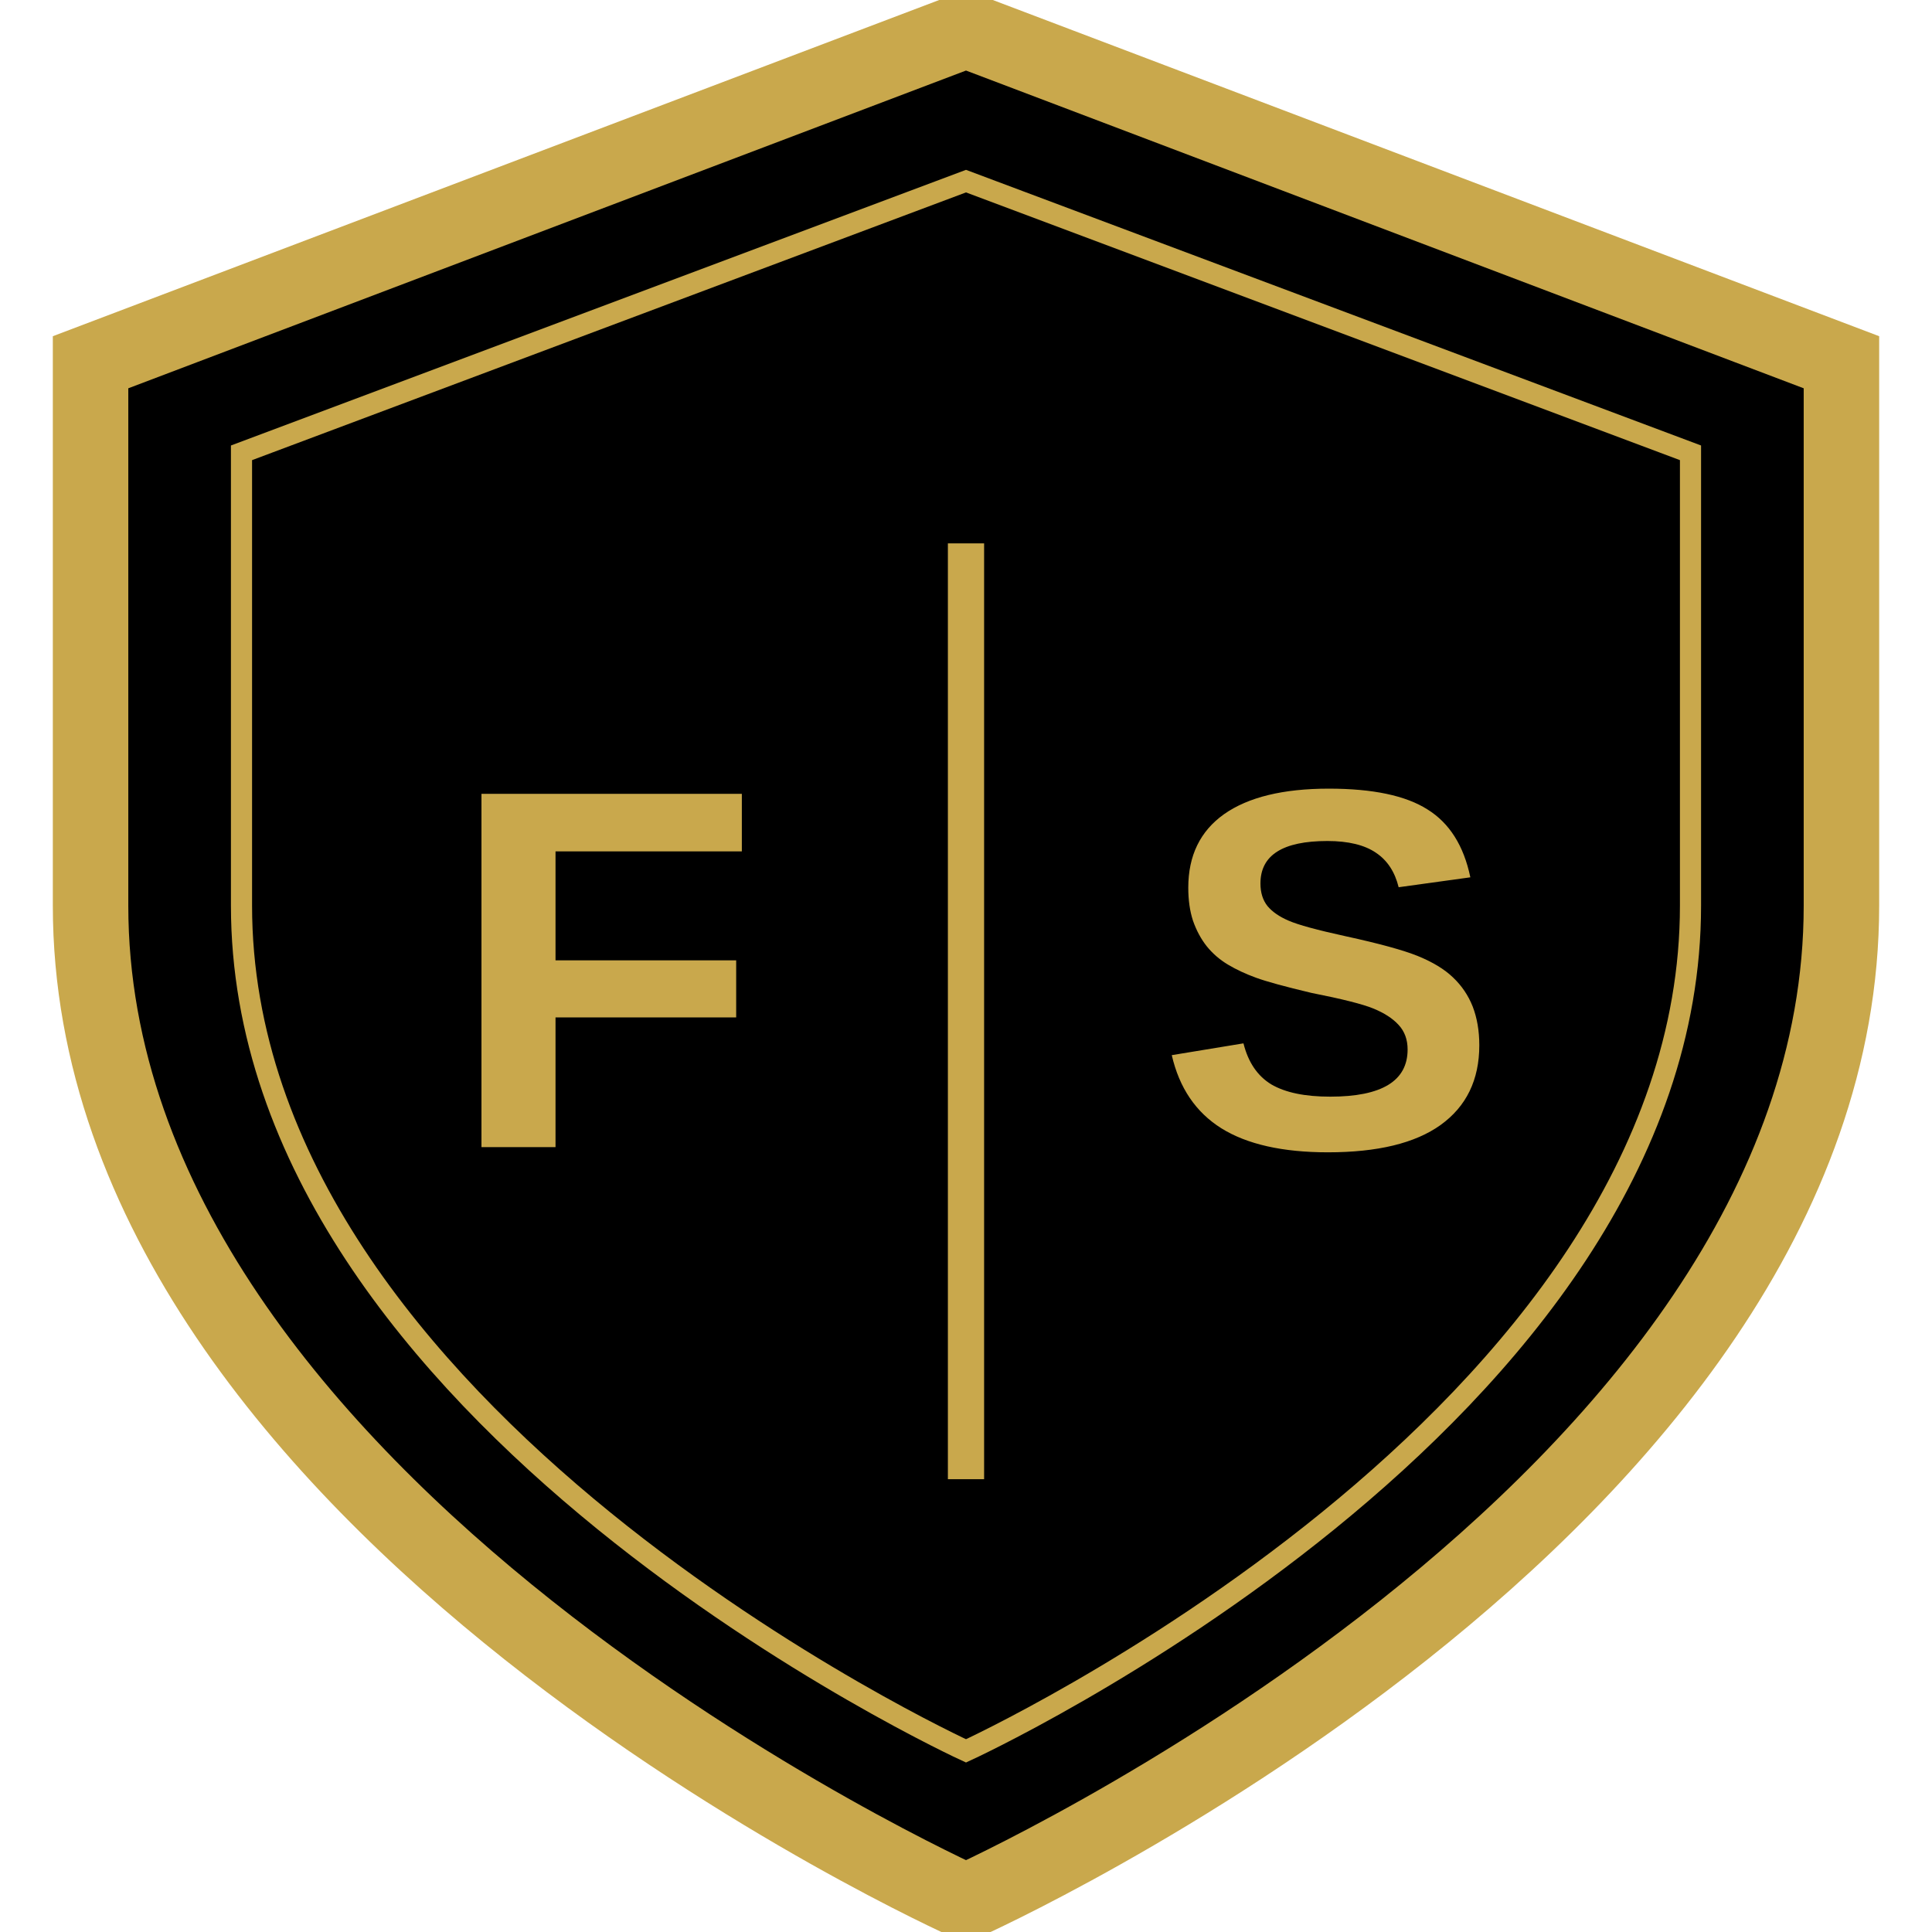
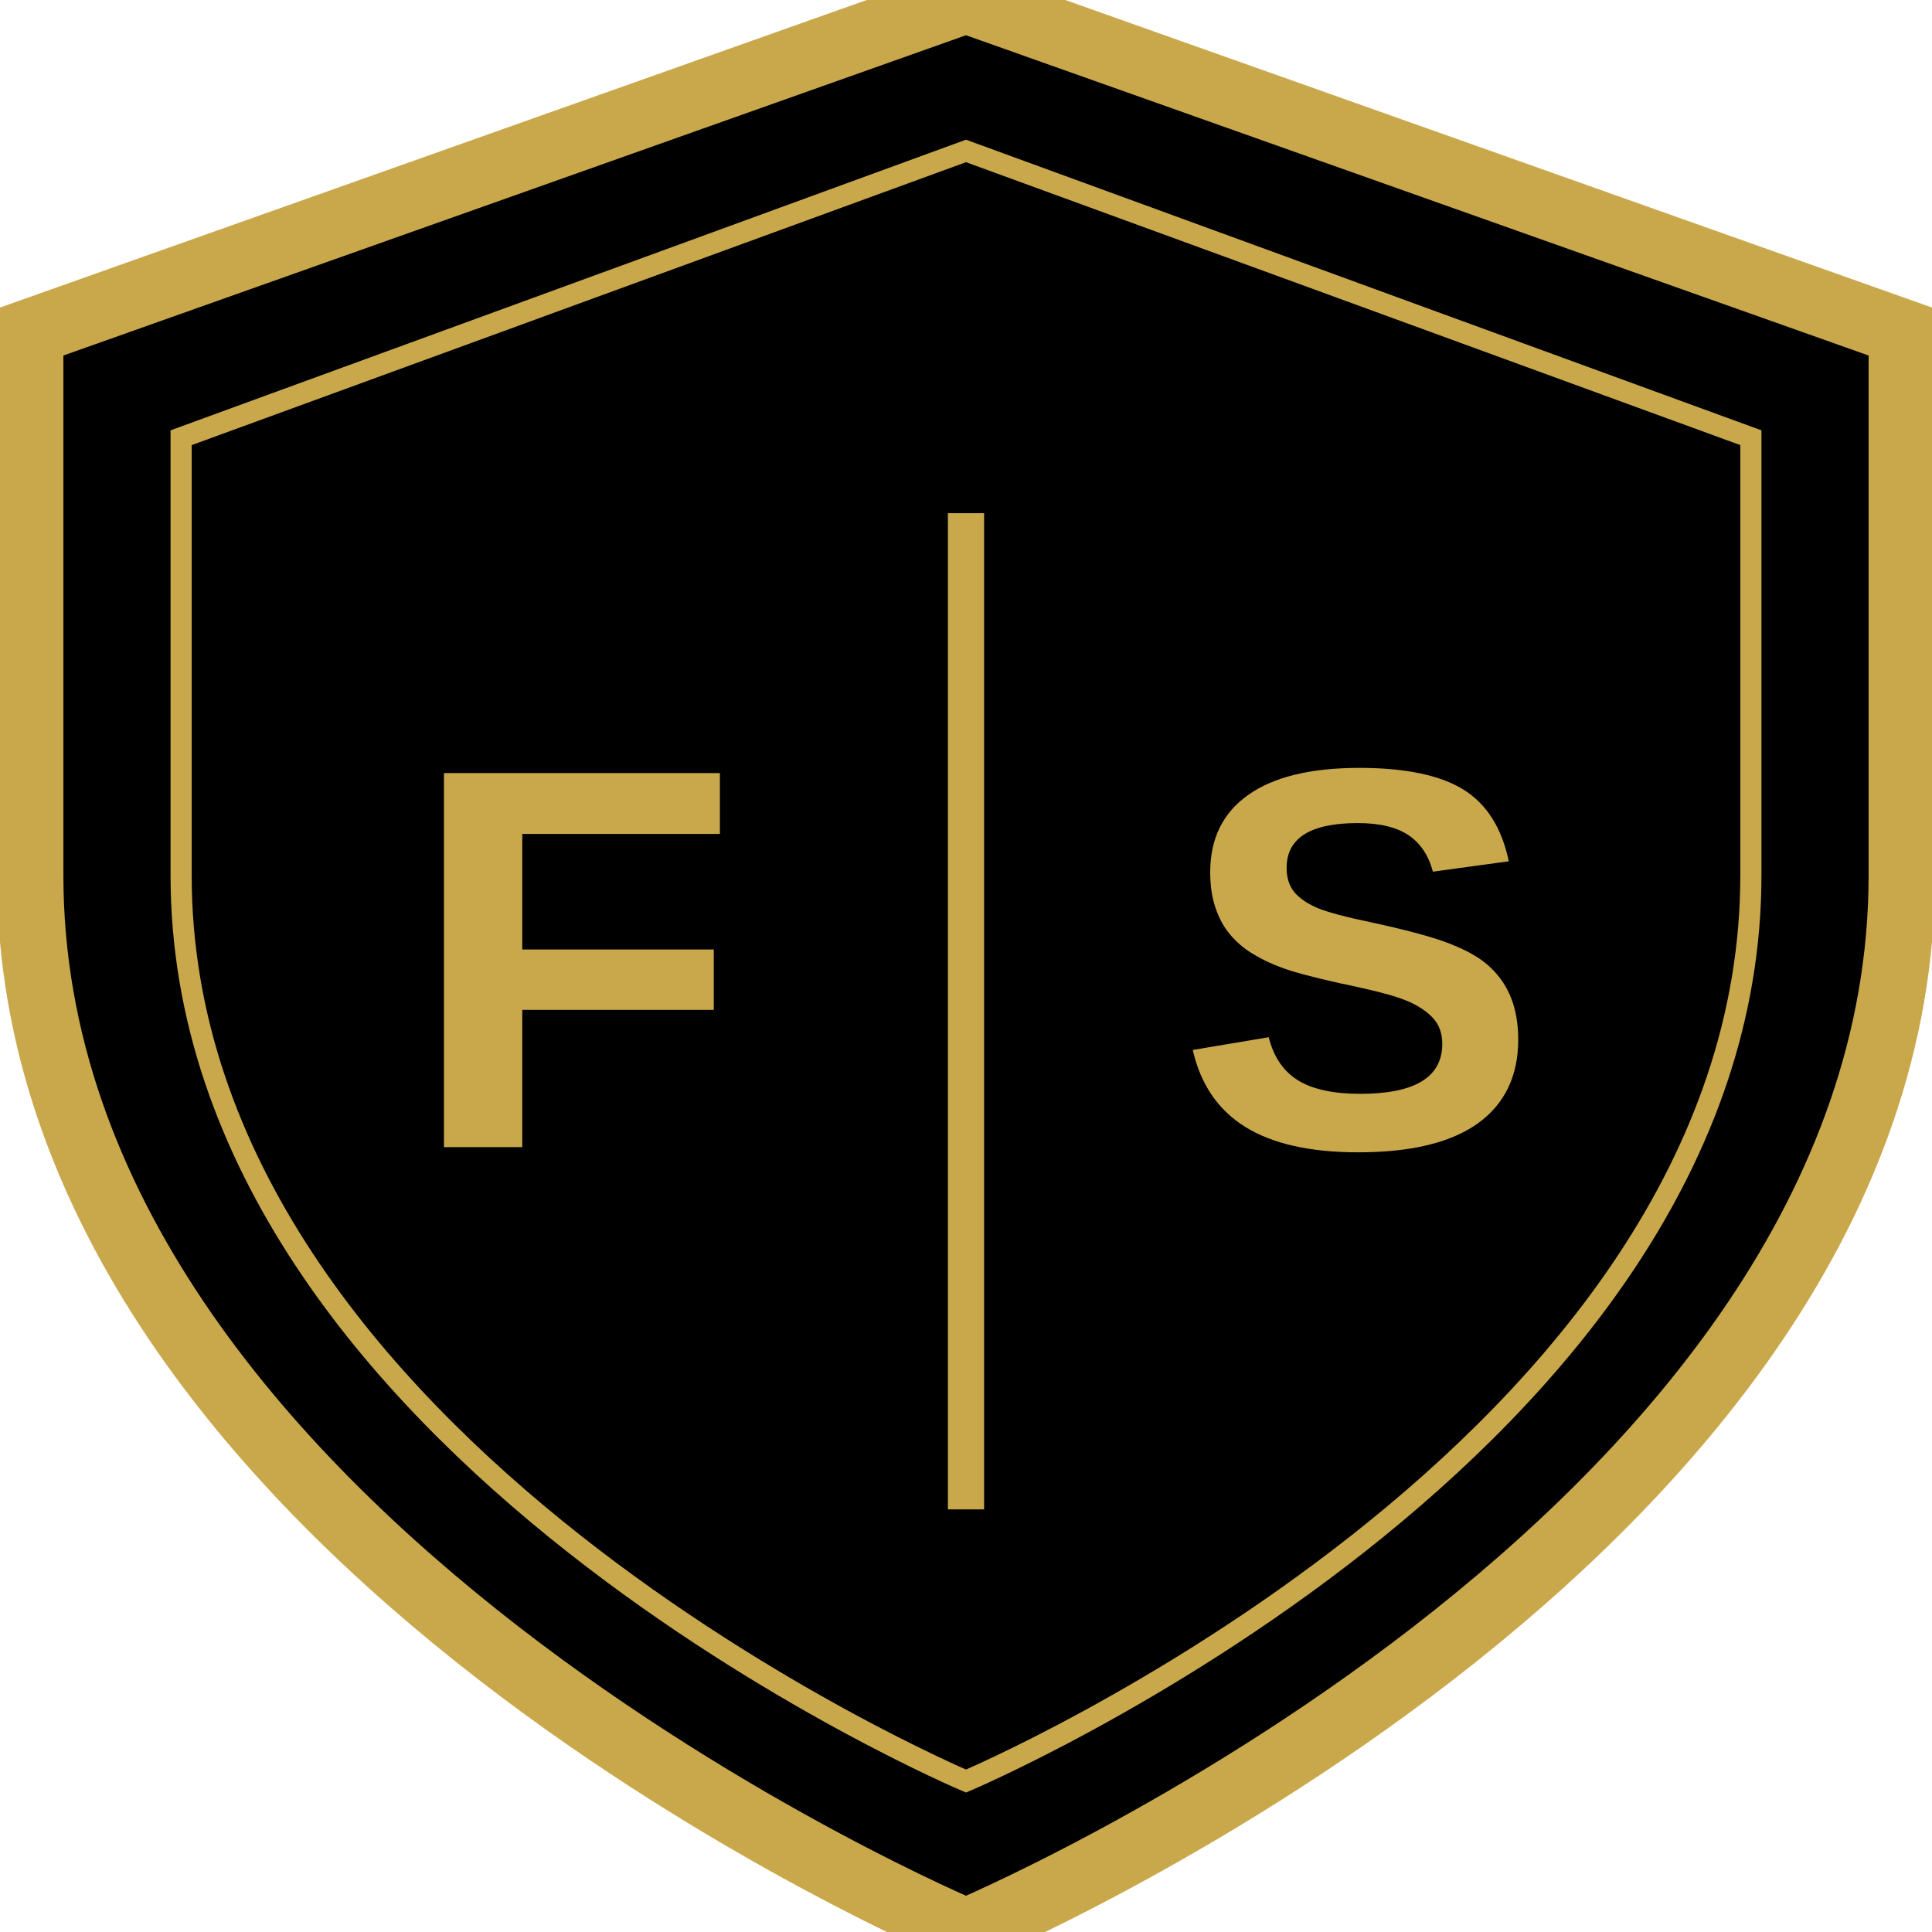
<svg xmlns="http://www.w3.org/2000/svg" viewBox="0 0 64 64" width="64" height="64">
-   <path d="M32 1 L3 12 L3 30 C3 50 32 63 32 63 C32 63 61 50 61 30 L61 12 Z" fill="#000000" stroke="#C9A84C" stroke-width="2.5" />
-   <path d="M32 6 L8 15 L8 30 C8 47 32 58 32 58 C32 58 56 47 56 30 L56 15 Z" fill="none" stroke="#C9A84C" stroke-width="0.7" />
-   <line x1="32" y1="18" x2="32" y2="49" stroke="#C9A84C" stroke-width="1.2" />
-   <text x="20" y="38" font-family="Arial, Helvetica, sans-serif" font-size="17" font-weight="bold" fill="#C9A84C" text-anchor="middle">F</text>
-   <text x="44" y="38" font-family="Arial, Helvetica, sans-serif" font-size="17" font-weight="bold" fill="#C9A84C" text-anchor="middle">S</text>
+   <path d="M32 0 L1 11 L1 29 C1 51 32 64 32 64 C32 64 63 51 63 29 L63 11 Z" fill="#000000" stroke="#C9A84C" stroke-width="2.2" />
+   <path d="M32 5 L6 14.5 L6 29 C6 48 32 59 32 59 C32 59 58 48 58 29 L58 14.5 Z" fill="none" stroke="#C9A84C" stroke-width="0.7" />
+   <line x1="32" y1="17" x2="32" y2="50" stroke="#C9A84C" stroke-width="1.2" />
+   <text x="19" y="38" font-family="Arial, Helvetica, sans-serif" font-size="18" font-weight="bold" fill="#C9A84C" text-anchor="middle">F</text>
+   <text x="45" y="38" font-family="Arial, Helvetica, sans-serif" font-size="18" font-weight="bold" fill="#C9A84C" text-anchor="middle">S</text>
</svg>
